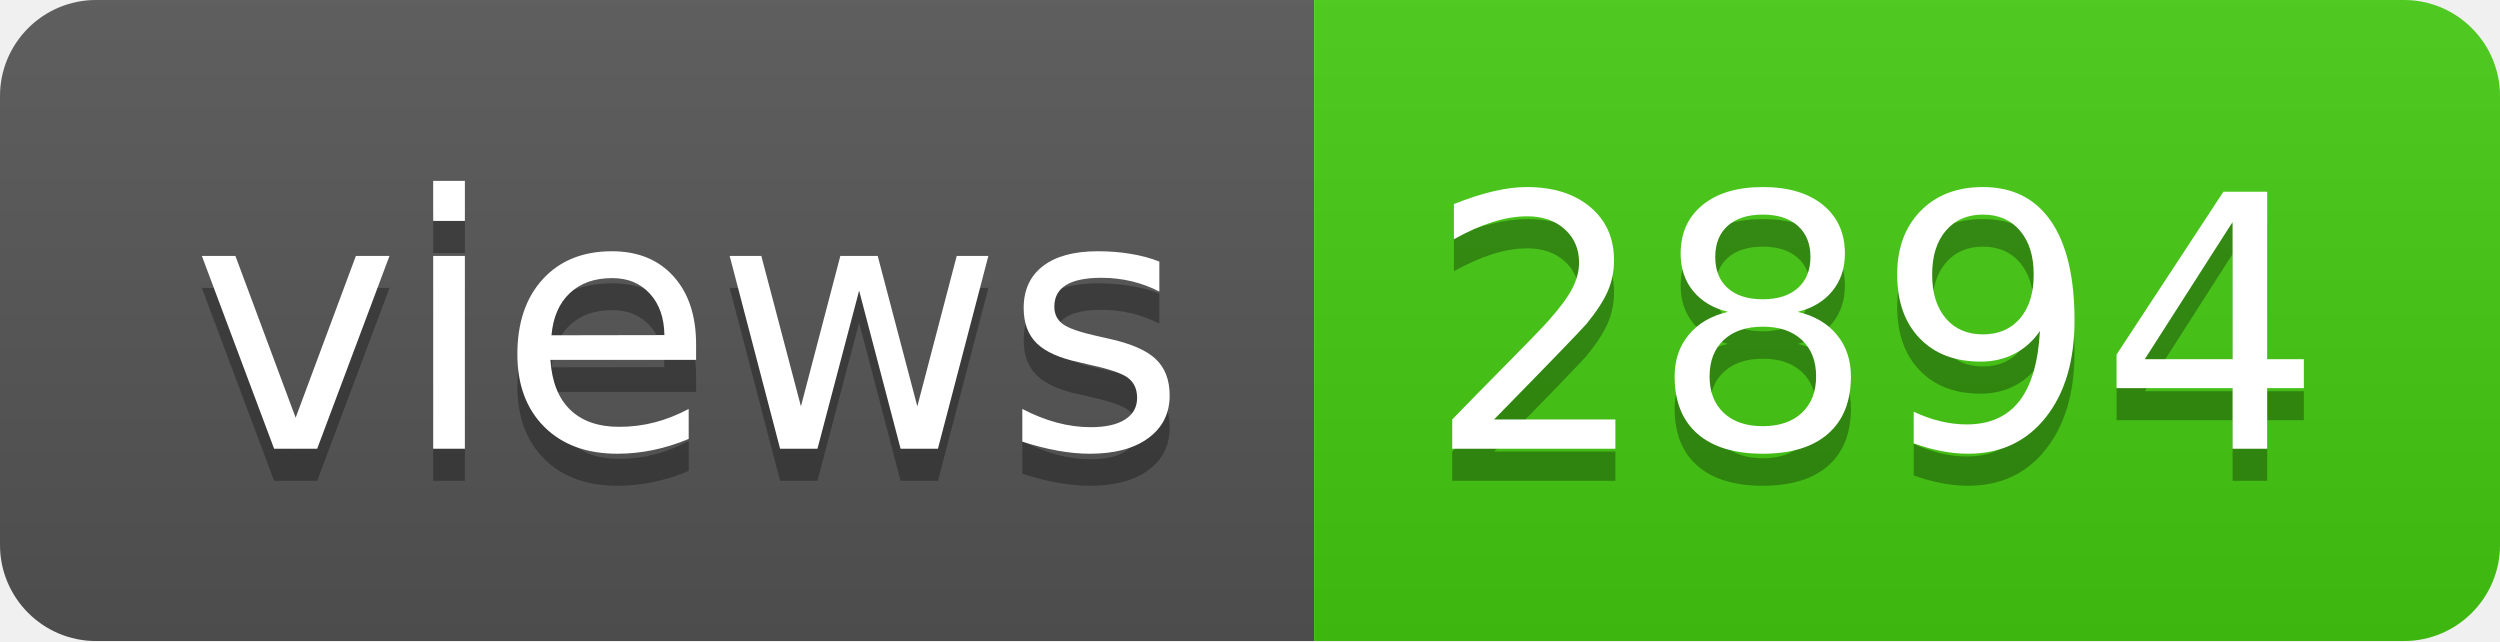
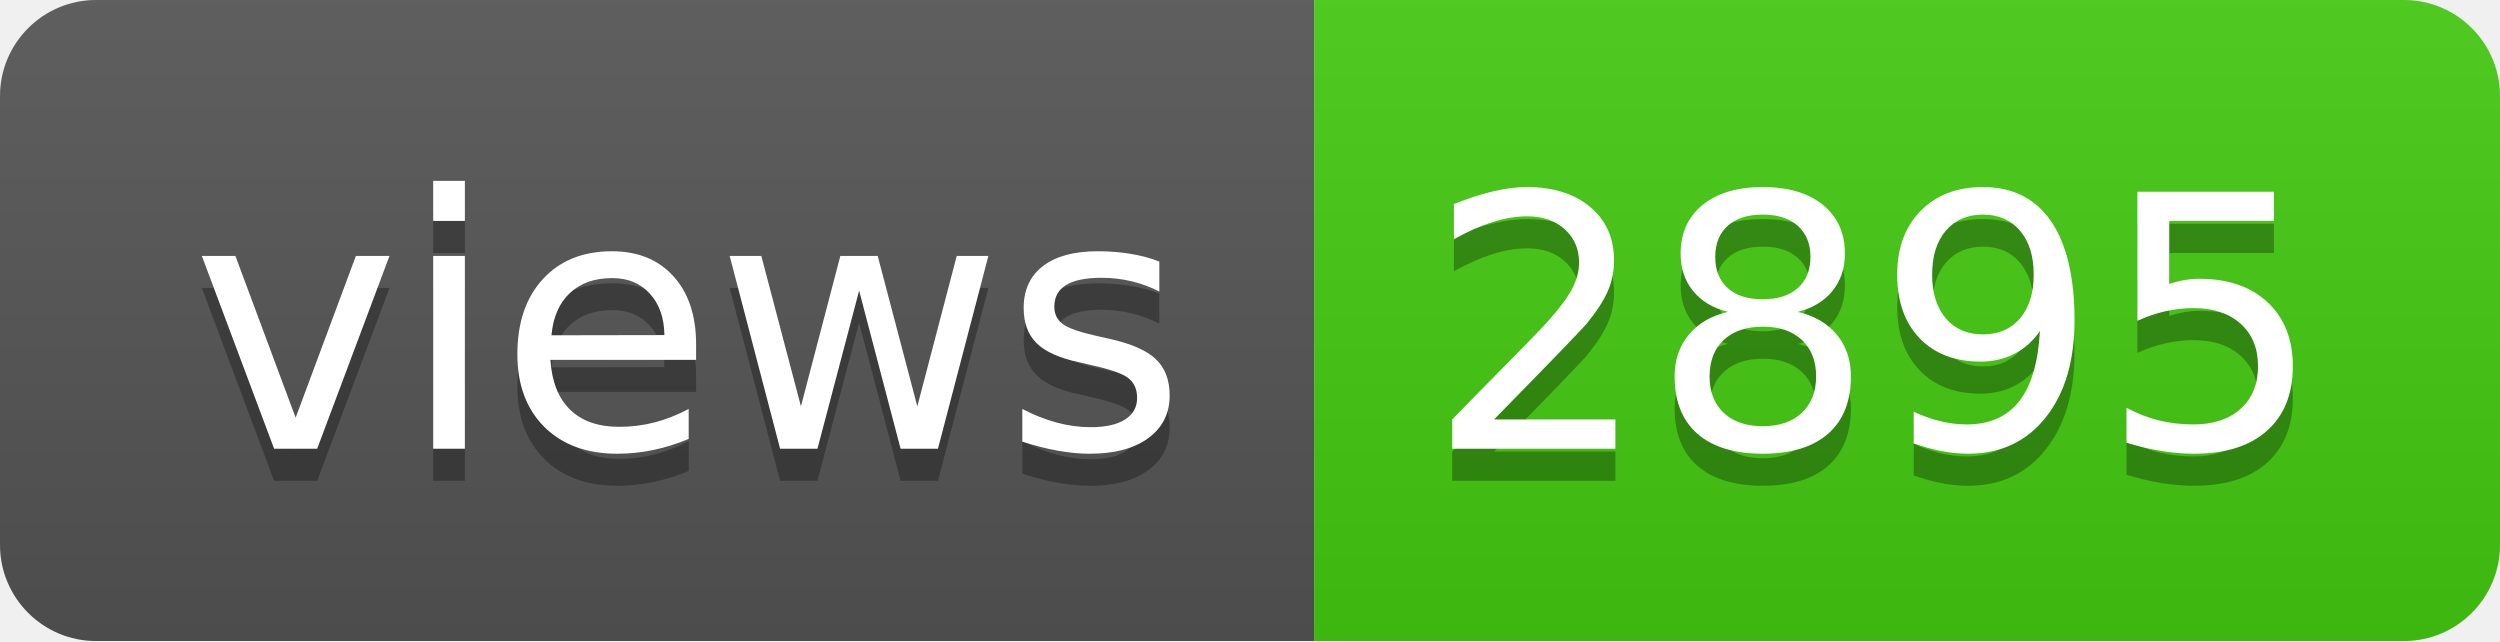
- <svg xmlns="http://www.w3.org/2000/svg" width="78" height="20" role="img" aria-label="views: 2894">
+ <svg xmlns="http://www.w3.org/2000/svg" width="78" height="20" role="img" aria-label="views: 2895">
  <linearGradient id="s" x2="0" y2="100%">
    <stop offset="0" stop-color="#bbb" stop-opacity=".1" />
    <stop offset="1" stop-opacity=".1" />
  </linearGradient>
  <clipPath id="r">
    <rect width="78" height="20" rx="3" fill="#fff" />
  </clipPath>
  <g clip-path="url(#r)">
    <rect width="41" height="20" fill="#555" />
    <rect x="41" width="37" height="20" fill="#4c1" />
    <rect width="78" height="20" fill="url(#s)" />
  </g>
  <g fill="#fff" text-anchor="middle" font-family="Verdana,Geneva,DejaVu Sans,sans-serif" text-rendering="geometricPrecision" font-size="110">
    <text aria-hidden="true" x="215" y="150" fill="#010101" fill-opacity=".3" transform="scale(.1)" textLength="310">views</text>
    <text x="215" y="140" transform="scale(.1)" fill="#fff" textLength="310">views</text>
-     <text aria-hidden="true" x="585" y="150" fill="#010101" fill-opacity=".3" transform="scale(.1)" textLength="270">2894</text>
-     <text x="585" y="140" transform="scale(.1)" fill="#fff" textLength="270">2894</text>
+     <text aria-hidden="true" x="585" y="150" fill="#010101" fill-opacity=".3" transform="scale(.1)" textLength="270">2895</text>
+     <text x="585" y="140" transform="scale(.1)" fill="#fff" textLength="270">2895</text>
  </g>
</svg>
